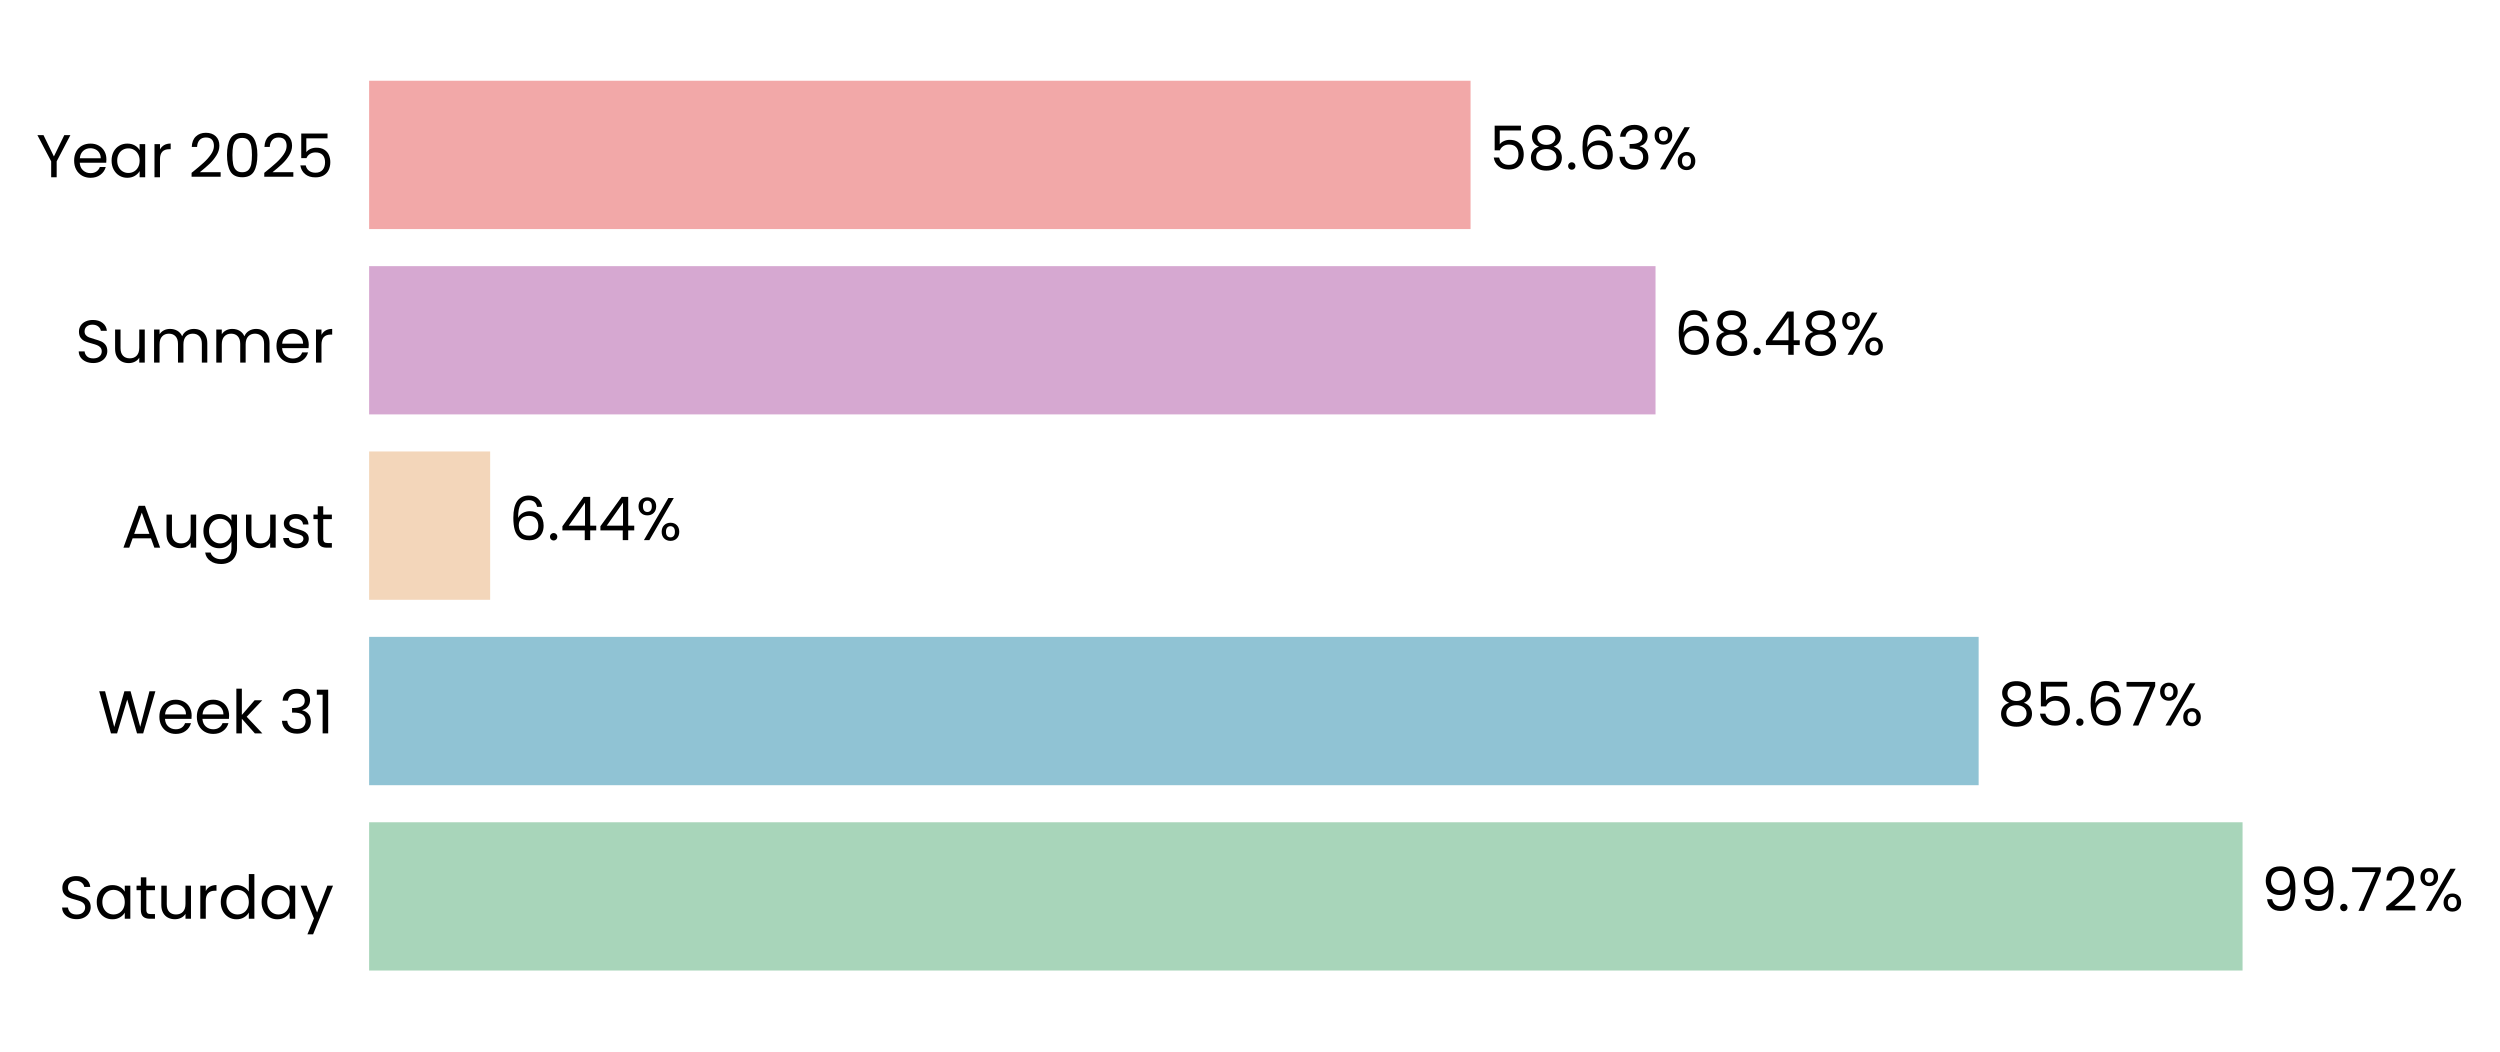
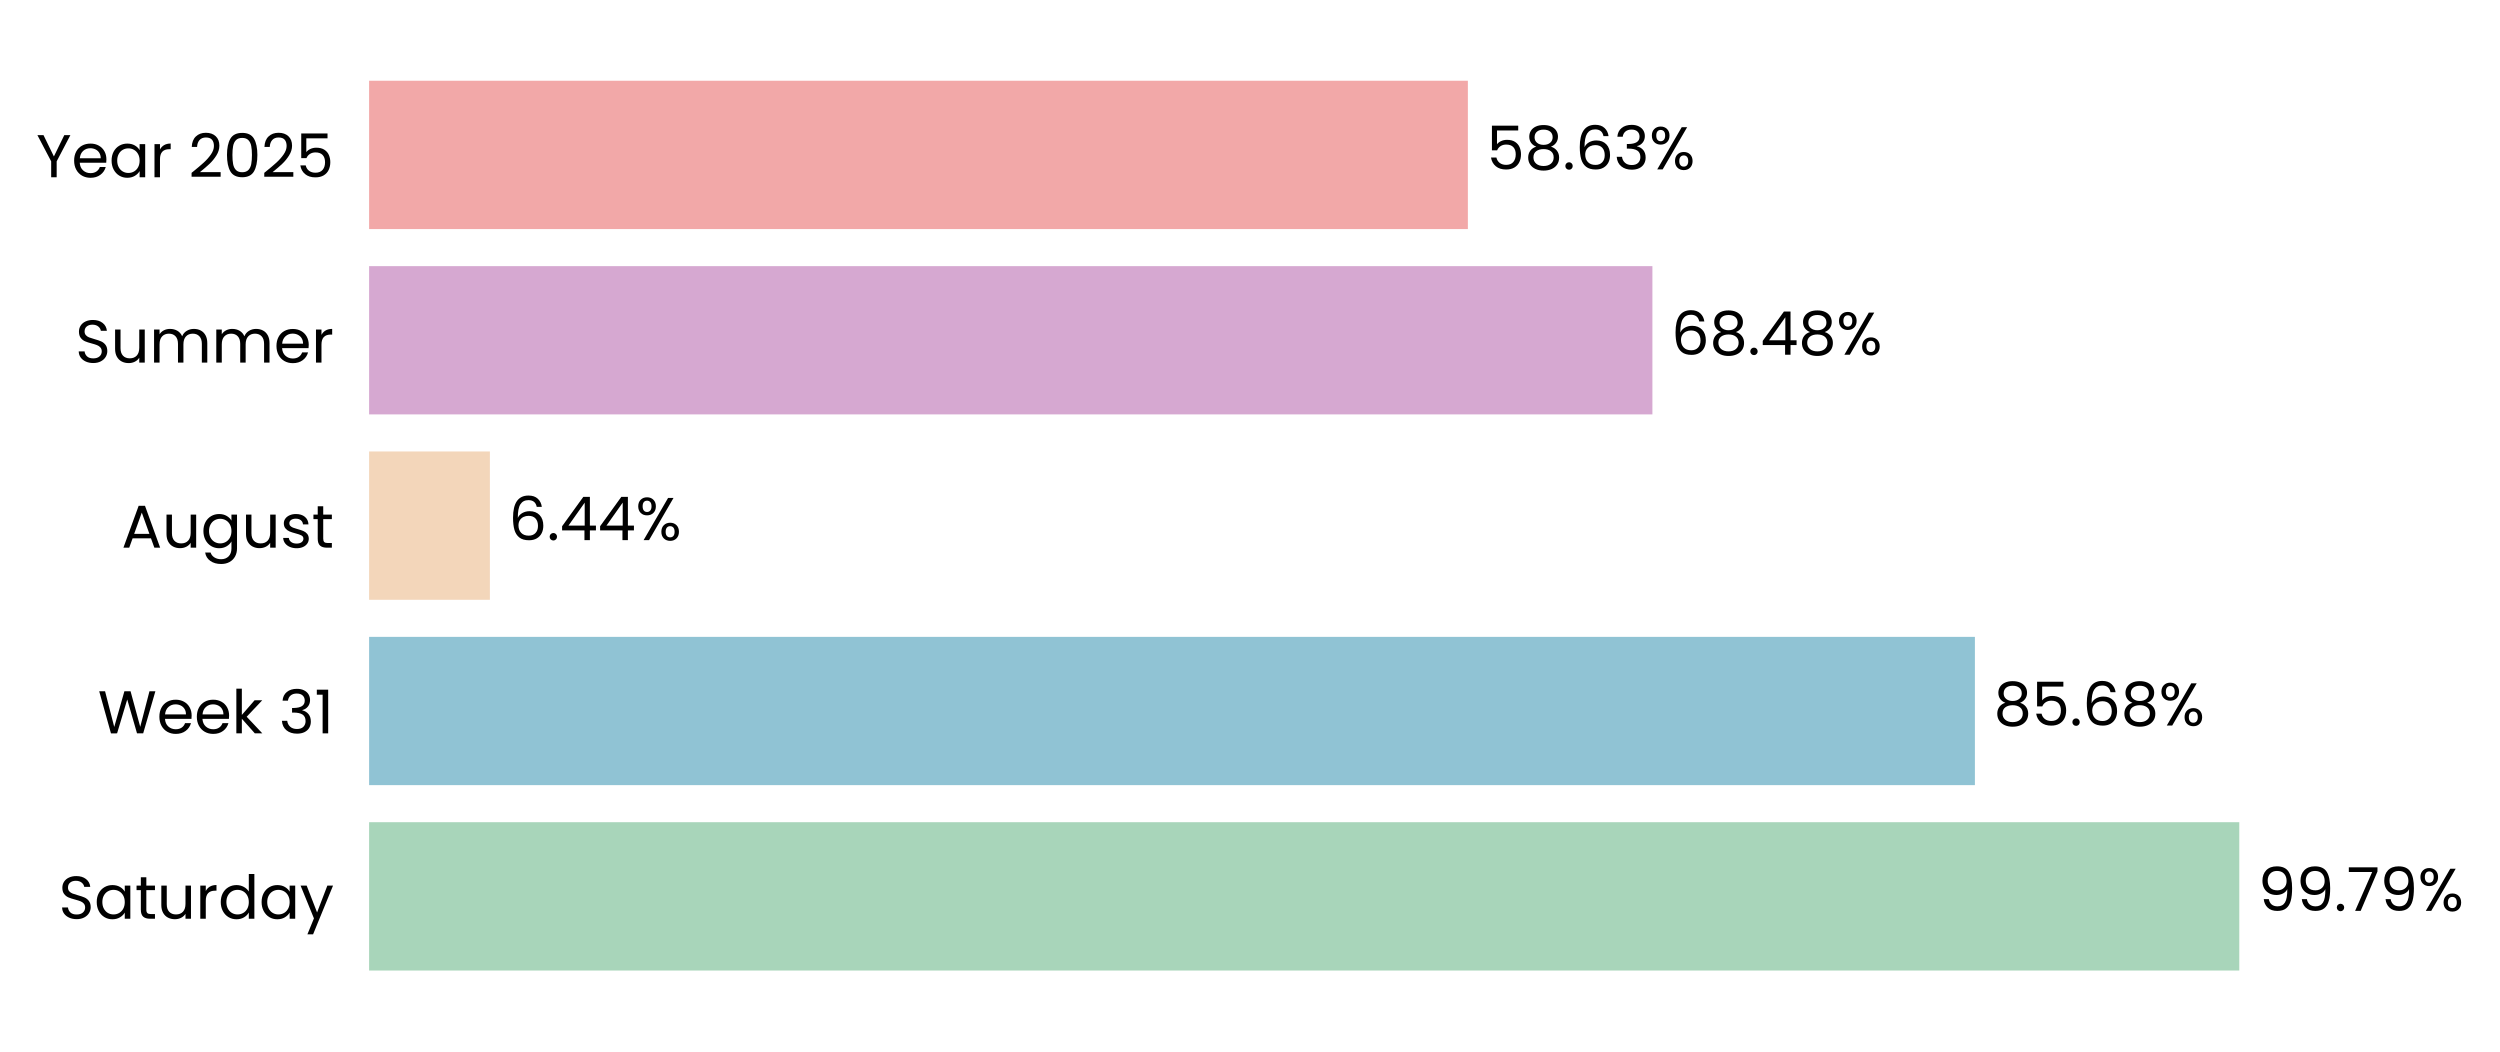
- <svg xmlns="http://www.w3.org/2000/svg" xmlns:xlink="http://www.w3.org/1999/xlink" width="496.535pt" height="208.8pt" viewBox="0 0 496.535 208.8" version="1.1">
+ <svg xmlns="http://www.w3.org/2000/svg" xmlns:xlink="http://www.w3.org/1999/xlink" width="496.546pt" height="208.8pt" viewBox="0 0 496.546 208.8" version="1.1">
  <defs>
    <style type="text/css">*{stroke-linejoin: round; stroke-linecap: butt}</style>
  </defs>
  <g id="figure_1">
    <g id="patch_1">
-       <path d="M 0 208.8  L 496.535 208.8  L 496.535 0  L 0 0  L 0 208.8  z " style="fill: none" />
+       <path d="M 0 208.8  L 496.546 208.8  L 496.546 0  L 0 0  L 0 208.8  z " style="fill: none" />
    </g>
    <g id="axes_1">
      <g id="patch_2">
-         <path d="M 73.311 201.6  L 446.44 201.6  L 446.44 7.2  L 73.311 7.2  L 73.311 201.6  z " style="fill: none" />
+         <path d="M 73.311 201.6  L 445.539 201.6  L 445.539 7.2  L 73.311 7.2  L 73.311 201.6  z " style="fill: none" />
      </g>
      <g id="patch_3">
-         <path d="M 73.311 192.764  L 445.404 192.764  L 445.404 163.309  L 73.311 163.309  z " clip-path="url(#p41f33ccc20)" style="fill: #a8d5ba" />
+         <path d="M 73.311 192.764  L 444.764 192.764  L 444.764 163.309  L 73.311 163.309  z " clip-path="url(#p86c944ad95)" style="fill: #a8d5ba" />
      </g>
      <g id="patch_4">
-         <path d="M 73.311 155.945  L 392.988 155.945  L 392.988 126.491  L 73.311 126.491  z " clip-path="url(#p41f33ccc20)" style="fill: #90c3d4" />
+         <path d="M 73.311 155.945  L 392.253 155.945  L 392.253 126.491  L 73.311 126.491  z " clip-path="url(#p86c944ad95)" style="fill: #90c3d4" />
      </g>
      <g id="patch_5">
-         <path d="M 73.311 119.127  L 97.351 119.127  L 97.351 89.673  L 73.311 89.673  z " clip-path="url(#p41f33ccc20)" style="fill: #f3d6ba" />
+         <path d="M 73.311 119.127  L 97.301 119.127  L 97.301 89.673  L 73.311 89.673  z " clip-path="url(#p86c944ad95)" style="fill: #f3d6ba" />
      </g>
      <g id="patch_6">
-         <path d="M 73.311 82.309  L 328.812 82.309  L 328.812 52.855  L 73.311 52.855  z " clip-path="url(#p41f33ccc20)" style="fill: #d6a8d1" />
+         <path d="M 73.311 82.309  L 328.198 82.309  L 328.198 52.855  L 73.311 52.855  z " clip-path="url(#p86c944ad95)" style="fill: #d6a8d1" />
      </g>
      <g id="patch_7">
-         <path d="M 73.311 45.491  L 292.074 45.491  L 292.074 16.036  L 73.311 16.036  z " clip-path="url(#p41f33ccc20)" style="fill: #f2a8a8" />
+         <path d="M 73.311 45.491  L 291.547 45.491  L 291.547 16.036  L 73.311 16.036  z " clip-path="url(#p86c944ad95)" style="fill: #f2a8a8" />
      </g>
      <g id="matplotlib.axis_1">
        <g id="ytick_1">
          <g id="text_1">
            <g transform="translate(11.65312 182.4764) scale(0.12 -0.12)">
              <defs>
                <path id="Poppins-Regular-53" d="M 1907 -45  Q 1466 -45 1117 112  Q 768 269 569 547  Q 371 826 365 1190  L 986 1190  Q 1018 877 1245 662  Q 1472 448 1907 448  Q 2323 448 2563 656  Q 2803 864 2803 1190  Q 2803 1446 2662 1606  Q 2522 1766 2310 1849  Q 2099 1933 1741 2029  Q 1299 2144 1033 2259  Q 768 2374 579 2620  Q 390 2867 390 3283  Q 390 3648 576 3929  Q 762 4211 1098 4364  Q 1434 4518 1869 4518  Q 2496 4518 2896 4204  Q 3296 3891 3347 3373  L 2707 3373  Q 2675 3629 2438 3824  Q 2202 4019 1811 4019  Q 1446 4019 1216 3830  Q 986 3642 986 3302  Q 986 3059 1123 2905  Q 1261 2752 1462 2672  Q 1664 2592 2029 2490  Q 2470 2368 2739 2249  Q 3008 2131 3200 1884  Q 3392 1638 3392 1216  Q 3392 890 3219 602  Q 3046 314 2707 134  Q 2368 -45 1907 -45  z " transform="scale(0.015625)" />
                <path id="Poppins-Regular-61" d="M 275 1766  Q 275 2304 492 2710  Q 710 3117 1091 3341  Q 1472 3565 1939 3565  Q 2400 3565 2739 3366  Q 3078 3168 3245 2867  L 3245 3507  L 3834 3507  L 3834 0  L 3245 0  L 3245 653  Q 3072 346 2729 144  Q 2387 -58 1933 -58  Q 1466 -58 1088 172  Q 710 403 492 819  Q 275 1235 275 1766  z M 3245 1760  Q 3245 2157 3085 2451  Q 2925 2746 2653 2902  Q 2381 3059 2054 3059  Q 1728 3059 1459 2905  Q 1190 2752 1030 2457  Q 870 2163 870 1766  Q 870 1363 1030 1065  Q 1190 768 1459 611  Q 1728 454 2054 454  Q 2381 454 2653 611  Q 2925 768 3085 1065  Q 3245 1363 3245 1760  z " transform="scale(0.015625)" />
                <path id="Poppins-Regular-74" d="M 1203 3027  L 1203 960  Q 1203 704 1312 598  Q 1421 493 1690 493  L 2118 493  L 2118 0  L 1594 0  Q 1107 0 864 224  Q 621 448 621 960  L 621 3027  L 166 3027  L 166 3507  L 621 3507  L 621 4390  L 1203 4390  L 1203 3507  L 2118 3507  L 2118 3027  L 1203 3027  z " transform="scale(0.015625)" />
                <path id="Poppins-Regular-75" d="M 3603 3507  L 3603 0  L 3021 0  L 3021 518  Q 2854 250 2556 99  Q 2259 -51 1901 -51  Q 1491 -51 1164 118  Q 838 288 649 627  Q 461 966 461 1453  L 461 3507  L 1037 3507  L 1037 1530  Q 1037 1011 1299 732  Q 1562 454 2016 454  Q 2483 454 2752 742  Q 3021 1030 3021 1581  L 3021 3507  L 3603 3507  z " transform="scale(0.015625)" />
                <path id="Poppins-Regular-72" d="M 1075 2938  Q 1229 3238 1513 3404  Q 1798 3571 2208 3571  L 2208 2970  L 2054 2970  Q 1075 2970 1075 1907  L 1075 0  L 493 0  L 493 3507  L 1075 3507  L 1075 2938  z " transform="scale(0.015625)" />
                <path id="Poppins-Regular-64" d="M 275 1766  Q 275 2304 492 2710  Q 710 3117 1091 3341  Q 1472 3565 1946 3565  Q 2355 3565 2707 3376  Q 3059 3187 3245 2880  L 3245 4736  L 3834 4736  L 3834 0  L 3245 0  L 3245 659  Q 3072 346 2733 144  Q 2394 -58 1939 -58  Q 1472 -58 1091 172  Q 710 403 492 819  Q 275 1235 275 1766  z M 3245 1760  Q 3245 2157 3085 2451  Q 2925 2746 2653 2902  Q 2381 3059 2054 3059  Q 1728 3059 1459 2905  Q 1190 2752 1030 2457  Q 870 2163 870 1766  Q 870 1363 1030 1065  Q 1190 768 1459 611  Q 1728 454 2054 454  Q 2381 454 2653 611  Q 2925 768 3085 1065  Q 3245 1363 3245 1760  z " transform="scale(0.015625)" />
                <path id="Poppins-Regular-79" d="M 3514 3507  L 1402 -1651  L 800 -1651  L 1491 38  L 77 3507  L 723 3507  L 1824 666  L 2912 3507  L 3514 3507  z " transform="scale(0.015625)" />
              </defs>
              <use xlink:href="#Poppins-Regular-53" />
              <use xlink:href="#Poppins-Regular-61" transform="translate(58.7 0)" />
              <use xlink:href="#Poppins-Regular-74" transform="translate(126.3 0)" />
              <use xlink:href="#Poppins-Regular-75" transform="translate(162.7 0)" />
              <use xlink:href="#Poppins-Regular-72" transform="translate(226.7 0)" />
              <use xlink:href="#Poppins-Regular-64" transform="translate(264 0)" />
              <use xlink:href="#Poppins-Regular-61" transform="translate(331.5999 0)" />
              <use xlink:href="#Poppins-Regular-79" transform="translate(399.1999 0)" />
            </g>
          </g>
        </g>
        <g id="ytick_2">
          <g id="text_2">
            <g transform="translate(19.42687 145.6582) scale(0.12 -0.12)">
              <defs>
                <path id="Poppins-Regular-57" d="M 6099 4461  L 4806 0  L 4154 0  L 3117 3590  L 2042 0  L 1395 -6  L 147 4461  L 768 4461  L 1741 678  L 2816 4461  L 3469 4461  L 4493 691  L 5472 4461  L 6099 4461  z " transform="scale(0.015625)" />
                <path id="Poppins-Regular-65" d="M 3693 1888  Q 3693 1722 3674 1536  L 870 1536  Q 902 1018 1225 726  Q 1549 435 2010 435  Q 2387 435 2640 611  Q 2893 787 2995 1082  L 3622 1082  Q 3482 576 3059 259  Q 2637 -58 2010 -58  Q 1510 -58 1116 166  Q 723 390 499 803  Q 275 1216 275 1760  Q 275 2304 492 2713  Q 710 3123 1104 3344  Q 1498 3565 2010 3565  Q 2509 3565 2893 3347  Q 3277 3130 3485 2749  Q 3693 2368 3693 1888  z M 3091 2010  Q 3091 2342 2944 2582  Q 2797 2822 2544 2947  Q 2291 3072 1984 3072  Q 1542 3072 1232 2790  Q 922 2509 877 2010  L 3091 2010  z " transform="scale(0.015625)" />
                <path id="Poppins-Regular-6b" d="M 2451 0  L 1075 1549  L 1075 0  L 493 0  L 493 4736  L 1075 4736  L 1075 1952  L 2426 3507  L 3238 3507  L 1587 1760  L 3245 0  L 2451 0  z " transform="scale(0.015625)" />
                <path id="Poppins-Regular-20" transform="scale(0.015625)" />
                <path id="Poppins-Regular-33" d="M 384 3462  Q 429 4051 838 4384  Q 1248 4717 1901 4717  Q 2336 4717 2653 4560  Q 2970 4403 3133 4134  Q 3296 3866 3296 3526  Q 3296 3130 3069 2842  Q 2842 2554 2477 2470  L 2477 2438  Q 2893 2336 3136 2035  Q 3379 1734 3379 1248  Q 3379 883 3212 592  Q 3046 301 2713 134  Q 2381 -32 1914 -32  Q 1235 -32 800 323  Q 365 678 314 1331  L 877 1331  Q 922 947 1190 704  Q 1459 461 1907 461  Q 2355 461 2588 694  Q 2822 928 2822 1299  Q 2822 1779 2502 1990  Q 2182 2202 1536 2202  L 1389 2202  L 1389 2688  L 1542 2688  Q 2131 2694 2432 2883  Q 2733 3072 2733 3469  Q 2733 3808 2512 4013  Q 2291 4218 1882 4218  Q 1485 4218 1241 4013  Q 998 3808 954 3462  L 384 3462  z " transform="scale(0.015625)" />
                <path id="Poppins-Regular-31" d="M 243 4096  L 243 4627  L 1446 4627  L 1446 0  L 858 0  L 858 4096  L 243 4096  z " transform="scale(0.015625)" />
              </defs>
              <use xlink:href="#Poppins-Regular-57" />
              <use xlink:href="#Poppins-Regular-65" transform="translate(97.59999 0)" />
              <use xlink:href="#Poppins-Regular-65" transform="translate(159.6 0)" />
              <use xlink:href="#Poppins-Regular-6b" transform="translate(221.6 0)" />
              <use xlink:href="#Poppins-Regular-20" transform="translate(273.0999 0)" />
              <use xlink:href="#Poppins-Regular-33" transform="translate(299.7999 0)" />
              <use xlink:href="#Poppins-Regular-31" transform="translate(358.6999 0)" />
            </g>
          </g>
        </g>
        <g id="ytick_3">
          <g id="text_3">
            <g transform="translate(24.11812 108.78) scale(0.12 -0.12)">
              <defs>
                <path id="Poppins-Regular-41" d="M 3130 992  L 1184 992  L 826 0  L 211 0  L 1824 4435  L 2496 4435  L 4102 0  L 3488 0  L 3130 992  z M 2963 1466  L 2157 3718  L 1350 1466  L 2963 1466  z " transform="scale(0.015625)" />
                <path id="Poppins-Regular-67" d="M 1939 3565  Q 2394 3565 2736 3366  Q 3078 3168 3245 2867  L 3245 3507  L 3834 3507  L 3834 -77  Q 3834 -557 3629 -931  Q 3424 -1306 3043 -1517  Q 2662 -1728 2157 -1728  Q 1466 -1728 1005 -1401  Q 544 -1075 461 -512  L 1037 -512  Q 1133 -832 1433 -1027  Q 1734 -1222 2157 -1222  Q 2637 -1222 2941 -921  Q 3245 -621 3245 -77  L 3245 659  Q 3072 352 2733 147  Q 2394 -58 1939 -58  Q 1472 -58 1091 172  Q 710 403 492 819  Q 275 1235 275 1766  Q 275 2304 492 2710  Q 710 3117 1091 3341  Q 1472 3565 1939 3565  z M 3245 1760  Q 3245 2157 3085 2451  Q 2925 2746 2653 2902  Q 2381 3059 2054 3059  Q 1728 3059 1459 2905  Q 1190 2752 1030 2457  Q 870 2163 870 1766  Q 870 1363 1030 1065  Q 1190 768 1459 611  Q 1728 454 2054 454  Q 2381 454 2653 611  Q 2925 768 3085 1065  Q 3245 1363 3245 1760  z " transform="scale(0.015625)" />
                <path id="Poppins-Regular-73" d="M 1734 -58  Q 1331 -58 1011 80  Q 691 218 505 464  Q 320 710 301 1030  L 902 1030  Q 928 768 1149 601  Q 1370 435 1728 435  Q 2061 435 2253 582  Q 2445 730 2445 954  Q 2445 1184 2240 1296  Q 2035 1408 1606 1517  Q 1216 1619 969 1724  Q 723 1830 547 2038  Q 371 2246 371 2586  Q 371 2854 531 3078  Q 691 3302 985 3433  Q 1280 3565 1658 3565  Q 2240 3565 2598 3270  Q 2957 2976 2982 2464  L 2400 2464  Q 2381 2739 2179 2905  Q 1978 3072 1638 3072  Q 1325 3072 1139 2937  Q 954 2803 954 2586  Q 954 2413 1066 2301  Q 1178 2189 1347 2121  Q 1517 2054 1818 1971  Q 2195 1869 2432 1769  Q 2669 1670 2838 1472  Q 3008 1274 3014 954  Q 3014 666 2854 435  Q 2694 205 2403 73  Q 2112 -58 1734 -58  z " transform="scale(0.015625)" />
              </defs>
              <use xlink:href="#Poppins-Regular-41" />
              <use xlink:href="#Poppins-Regular-75" transform="translate(67.39999 0)" />
              <use xlink:href="#Poppins-Regular-67" transform="translate(131.4 0)" />
              <use xlink:href="#Poppins-Regular-75" transform="translate(199 0)" />
              <use xlink:href="#Poppins-Regular-73" transform="translate(263 0)" />
              <use xlink:href="#Poppins-Regular-74" transform="translate(315.2 0)" />
            </g>
          </g>
        </g>
        <g id="ytick_4">
          <g id="text_4">
            <g transform="translate(14.95125 72.02182) scale(0.12 -0.12)">
              <defs>
                <path id="Poppins-Regular-6d" d="M 4710 3571  Q 5120 3571 5440 3401  Q 5760 3232 5945 2893  Q 6131 2554 6131 2067  L 6131 0  L 5555 0  L 5555 1984  Q 5555 2509 5296 2787  Q 5037 3066 4595 3066  Q 4141 3066 3872 2774  Q 3603 2483 3603 1933  L 3603 0  L 3027 0  L 3027 1984  Q 3027 2509 2768 2787  Q 2509 3066 2067 3066  Q 1613 3066 1344 2774  Q 1075 2483 1075 1933  L 1075 0  L 493 0  L 493 3507  L 1075 3507  L 1075 3002  Q 1248 3277 1539 3424  Q 1830 3571 2182 3571  Q 2624 3571 2963 3372  Q 3302 3174 3469 2790  Q 3616 3162 3955 3366  Q 4294 3571 4710 3571  z " transform="scale(0.015625)" />
              </defs>
              <use xlink:href="#Poppins-Regular-53" />
              <use xlink:href="#Poppins-Regular-75" transform="translate(58.7 0)" />
              <use xlink:href="#Poppins-Regular-6d" transform="translate(122.7 0)" />
              <use xlink:href="#Poppins-Regular-6d" transform="translate(225.7 0)" />
              <use xlink:href="#Poppins-Regular-65" transform="translate(328.7 0)" />
              <use xlink:href="#Poppins-Regular-72" transform="translate(390.6999 0)" />
            </g>
          </g>
        </g>
        <g id="ytick_5">
          <g id="text_5">
            <g transform="translate(7.2 35.20364) scale(0.12 -0.12)">
              <defs>
                <path id="Poppins-Regular-59" d="M 3616 4461  L 2163 1683  L 2163 0  L 1581 0  L 1581 1683  L 122 4461  L 768 4461  L 1869 2202  L 2970 4461  L 3616 4461  z " transform="scale(0.015625)" />
                <path id="Poppins-Regular-32" d="M 326 467  Q 1139 1120 1600 1539  Q 2061 1958 2377 2416  Q 2694 2874 2694 3315  Q 2694 3731 2492 3971  Q 2291 4211 1843 4211  Q 1408 4211 1168 3939  Q 928 3667 909 3213  L 346 3213  Q 371 3930 780 4320  Q 1190 4710 1837 4710  Q 2496 4710 2883 4345  Q 3270 3981 3270 3341  Q 3270 2810 2953 2307  Q 2637 1805 2233 1424  Q 1830 1043 1203 538  L 3405 538  L 3405 51  L 326 51  L 326 467  z " transform="scale(0.015625)" />
                <path id="Poppins-Regular-30" d="M 397 2362  Q 397 3462 755 4080  Q 1114 4698 2010 4698  Q 2899 4698 3257 4080  Q 3616 3462 3616 2362  Q 3616 1242 3257 621  Q 2899 0 2010 0  Q 1114 0 755 621  Q 397 1242 397 2362  z M 3040 2362  Q 3040 2918 2966 3305  Q 2893 3693 2665 3929  Q 2438 4166 2010 4166  Q 1574 4166 1347 3929  Q 1120 3693 1046 3305  Q 973 2918 973 2362  Q 973 1786 1046 1395  Q 1120 1005 1347 768  Q 1574 531 2010 531  Q 2438 531 2665 768  Q 2893 1005 2966 1395  Q 3040 1786 3040 2362  z " transform="scale(0.015625)" />
                <path id="Poppins-Regular-35" d="M 3347 4122  L 1101 4122  L 1101 2662  Q 1248 2867 1536 2998  Q 1824 3130 2157 3130  Q 2688 3130 3021 2909  Q 3354 2688 3498 2339  Q 3642 1990 3642 1600  Q 3642 1139 3469 774  Q 3296 410 2941 198  Q 2586 -13 2061 -13  Q 1389 -13 973 332  Q 557 678 467 1254  L 1037 1254  Q 1120 890 1389 685  Q 1658 480 2067 480  Q 2573 480 2829 784  Q 3085 1088 3085 1587  Q 3085 2086 2829 2358  Q 2573 2630 2074 2630  Q 1734 2630 1481 2467  Q 1229 2304 1114 2022  L 563 2022  L 563 4634  L 3347 4634  L 3347 4122  z " transform="scale(0.015625)" />
              </defs>
              <use xlink:href="#Poppins-Regular-59" />
              <use xlink:href="#Poppins-Regular-65" transform="translate(58.39999 0)" />
              <use xlink:href="#Poppins-Regular-61" transform="translate(120.4 0)" />
              <use xlink:href="#Poppins-Regular-72" transform="translate(188 0)" />
              <use xlink:href="#Poppins-Regular-20" transform="translate(225.3 0)" />
              <use xlink:href="#Poppins-Regular-32" transform="translate(252 0)" />
              <use xlink:href="#Poppins-Regular-30" transform="translate(309.4999 0)" />
              <use xlink:href="#Poppins-Regular-32" transform="translate(372.2999 0)" />
              <use xlink:href="#Poppins-Regular-35" transform="translate(429.7999 0)" />
            </g>
          </g>
        </g>
      </g>
      <g id="text_6">
-         <g transform="translate(449.1351 180.9164) scale(0.12 -0.12)">
+         <g transform="translate(448.4858 180.9164) scale(0.12 -0.12)">
          <defs>
            <path id="Poppins-Regular-39" d="M 1146 1242  Q 1210 877 1443 678  Q 1677 480 2074 480  Q 2605 480 2857 896  Q 3110 1312 3098 2298  Q 2963 2010 2649 1846  Q 2336 1683 1952 1683  Q 1523 1683 1187 1859  Q 851 2035 659 2374  Q 467 2714 467 3194  Q 467 3878 864 4297  Q 1261 4717 1990 4717  Q 2886 4717 3248 4134  Q 3610 3552 3610 2400  Q 3610 1594 3466 1069  Q 3322 544 2979 269  Q 2637 -6 2042 -6  Q 1389 -6 1024 346  Q 659 698 608 1242  L 1146 1242  z M 2048 2176  Q 2477 2176 2752 2441  Q 3027 2707 3027 3162  Q 3027 3642 2758 3936  Q 2490 4230 2003 4230  Q 1555 4230 1289 3948  Q 1024 3667 1024 3206  Q 1024 2739 1286 2457  Q 1549 2176 2048 2176  z " transform="scale(0.015625)" />
            <path id="Poppins-Regular-2e" d="M 678 -38  Q 512 -38 397 77  Q 282 192 282 358  Q 282 525 397 640  Q 512 755 678 755  Q 838 755 950 640  Q 1062 525 1062 358  Q 1062 192 950 77  Q 838 -38 678 -38  z " transform="scale(0.015625)" />
            <path id="Poppins-Regular-37" d="M 3245 4173  L 1466 0  L 877 0  L 2682 4115  L 211 4115  L 211 4614  L 3245 4614  L 3245 4173  z " transform="scale(0.015625)" />
            <path id="Poppins-Regular-25" d="M 269 3584  Q 269 4019 531 4278  Q 794 4538 1203 4538  Q 1613 4538 1875 4278  Q 2138 4019 2138 3584  Q 2138 3142 1875 2883  Q 1613 2624 1203 2624  Q 794 2624 531 2883  Q 269 3142 269 3584  z M 4006 4467  L 1414 0  L 838 0  L 3430 4467  L 4006 4467  z M 1203 4179  Q 986 4179 861 4028  Q 736 3878 736 3584  Q 736 3290 861 3136  Q 986 2982 1203 2982  Q 1421 2982 1549 3139  Q 1677 3296 1677 3584  Q 1677 3878 1549 4028  Q 1421 4179 1203 4179  z M 2720 883  Q 2720 1325 2982 1584  Q 3245 1843 3654 1843  Q 4064 1843 4323 1584  Q 4582 1325 4582 883  Q 4582 448 4323 185  Q 4064 -77 3654 -77  Q 3245 -77 2982 182  Q 2720 442 2720 883  z M 3648 1478  Q 3430 1478 3302 1328  Q 3174 1178 3174 883  Q 3174 595 3302 444  Q 3430 294 3648 294  Q 3866 294 3994 444  Q 4122 595 4122 883  Q 4122 1178 3994 1328  Q 3866 1478 3648 1478  z " transform="scale(0.015625)" />
          </defs>
          <use xlink:href="#Poppins-Regular-39" />
          <use xlink:href="#Poppins-Regular-39" transform="translate(62.99999 0)" />
          <use xlink:href="#Poppins-Regular-2e" transform="translate(126 0)" />
          <use xlink:href="#Poppins-Regular-37" transform="translate(147 0)" />
-           <use xlink:href="#Poppins-Regular-32" transform="translate(201.5999 0)" />
-           <use xlink:href="#Poppins-Regular-25" transform="translate(259.0999 0)" />
+           <use xlink:href="#Poppins-Regular-39" transform="translate(201.5999 0)" />
+           <use xlink:href="#Poppins-Regular-25" transform="translate(264.5999 0)" />
        </g>
      </g>
      <g id="text_7">
-         <g transform="translate(396.7193 144.0982) scale(0.12 -0.12)">
+         <g transform="translate(395.9751 144.0982) scale(0.12 -0.12)">
          <defs>
            <path id="Poppins-Regular-38" d="M 1242 2406  Q 883 2547 691 2816  Q 499 3085 499 3469  Q 499 3814 672 4092  Q 845 4371 1187 4534  Q 1530 4698 2016 4698  Q 2502 4698 2844 4534  Q 3187 4371 3363 4092  Q 3539 3814 3539 3469  Q 3539 3098 3340 2819  Q 3142 2541 2797 2406  Q 3194 2285 3427 1981  Q 3661 1677 3661 1248  Q 3661 832 3456 521  Q 3251 211 2876 41  Q 2502 -128 2016 -128  Q 1530 -128 1162 41  Q 794 211 589 521  Q 384 832 384 1248  Q 384 1677 614 1984  Q 845 2291 1242 2406  z M 2976 3398  Q 2976 3789 2720 4000  Q 2464 4211 2016 4211  Q 1574 4211 1318 4000  Q 1062 3789 1062 3392  Q 1062 3034 1328 2816  Q 1594 2598 2016 2598  Q 2445 2598 2710 2819  Q 2976 3040 2976 3398  z M 2016 2150  Q 1542 2150 1241 1929  Q 941 1709 941 1267  Q 941 858 1232 608  Q 1523 358 2016 358  Q 2509 358 2797 608  Q 3085 858 3085 1267  Q 3085 1696 2790 1923  Q 2496 2150 2016 2150  z " transform="scale(0.015625)" />
            <path id="Poppins-Regular-36" d="M 2976 3526  Q 2835 4237 2099 4237  Q 1530 4237 1248 3798  Q 966 3360 973 2355  Q 1120 2688 1462 2877  Q 1805 3066 2227 3066  Q 2886 3066 3280 2656  Q 3674 2246 3674 1523  Q 3674 1088 3504 742  Q 3334 397 2992 192  Q 2650 -13 2163 -13  Q 1504 -13 1133 281  Q 762 576 614 1094  Q 467 1613 467 2374  Q 467 4723 2106 4723  Q 2733 4723 3091 4384  Q 3450 4045 3514 3526  L 2976 3526  z M 2106 2573  Q 1830 2573 1587 2461  Q 1344 2349 1193 2121  Q 1043 1894 1043 1568  Q 1043 1082 1324 778  Q 1606 474 2131 474  Q 2579 474 2844 752  Q 3110 1030 3110 1504  Q 3110 2003 2854 2288  Q 2598 2573 2106 2573  z " transform="scale(0.015625)" />
          </defs>
          <use xlink:href="#Poppins-Regular-38" />
          <use xlink:href="#Poppins-Regular-35" transform="translate(63.09999 0)" />
          <use xlink:href="#Poppins-Regular-2e" transform="translate(125.9 0)" />
          <use xlink:href="#Poppins-Regular-36" transform="translate(146.9 0)" />
-           <use xlink:href="#Poppins-Regular-37" transform="translate(210.3999 0)" />
-           <use xlink:href="#Poppins-Regular-25" transform="translate(264.9999 0)" />
+           <use xlink:href="#Poppins-Regular-38" transform="translate(210.3999 0)" />
+           <use xlink:href="#Poppins-Regular-25" transform="translate(273.4999 0)" />
        </g>
      </g>
      <g id="text_8">
-         <g transform="translate(101.0819 107.28) scale(0.12 -0.12)">
+         <g transform="translate(101.0232 107.28) scale(0.12 -0.12)">
          <defs>
            <path id="Poppins-Regular-34" d="M 256 1030  L 256 1472  L 2502 4582  L 3200 4582  L 3200 1536  L 3840 1536  L 3840 1030  L 3200 1030  L 3200 0  L 2624 0  L 2624 1030  L 256 1030  z M 2650 3974  L 928 1536  L 2650 1536  L 2650 3974  z " transform="scale(0.015625)" />
          </defs>
          <use xlink:href="#Poppins-Regular-36" />
          <use xlink:href="#Poppins-Regular-2e" transform="translate(63.49999 0)" />
          <use xlink:href="#Poppins-Regular-34" transform="translate(84.49997 0)" />
          <use xlink:href="#Poppins-Regular-34" transform="translate(147.4 0)" />
          <use xlink:href="#Poppins-Regular-25" transform="translate(210.3 0)" />
        </g>
      </g>
      <g id="text_9">
-         <g transform="translate(332.5435 70.46182) scale(0.12 -0.12)">
+         <g transform="translate(331.9202 70.46182) scale(0.12 -0.12)">
          <use xlink:href="#Poppins-Regular-36" />
          <use xlink:href="#Poppins-Regular-38" transform="translate(63.49999 0)" />
          <use xlink:href="#Poppins-Regular-2e" transform="translate(126.6 0)" />
          <use xlink:href="#Poppins-Regular-34" transform="translate(147.6 0)" />
          <use xlink:href="#Poppins-Regular-38" transform="translate(210.5 0)" />
          <use xlink:href="#Poppins-Regular-25" transform="translate(273.5999 0)" />
        </g>
      </g>
      <g id="text_10">
-         <g transform="translate(295.8057 33.64364) scale(0.12 -0.12)">
+         <g transform="translate(295.269 33.64364) scale(0.12 -0.12)">
          <use xlink:href="#Poppins-Regular-35" />
          <use xlink:href="#Poppins-Regular-38" transform="translate(62.79999 0)" />
          <use xlink:href="#Poppins-Regular-2e" transform="translate(125.9 0)" />
          <use xlink:href="#Poppins-Regular-36" transform="translate(146.9 0)" />
          <use xlink:href="#Poppins-Regular-33" transform="translate(210.3999 0)" />
          <use xlink:href="#Poppins-Regular-25" transform="translate(269.2999 0)" />
        </g>
      </g>
    </g>
  </g>
  <defs>
-     <clipPath id="p41f33ccc20">
-       <rect x="73.311" y="7.2" width="373.129" height="194.4" />
+     <clipPath id="p86c944ad95">
+       <rect x="73.311" y="7.2" width="372.228" height="194.4" />
    </clipPath>
  </defs>
</svg>
